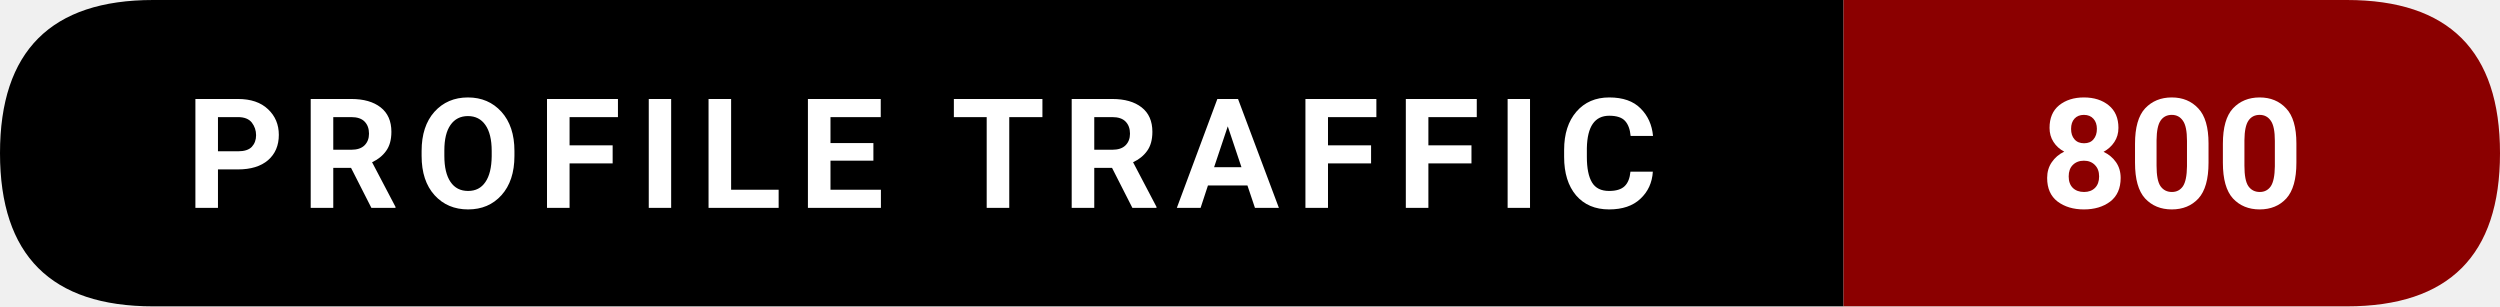
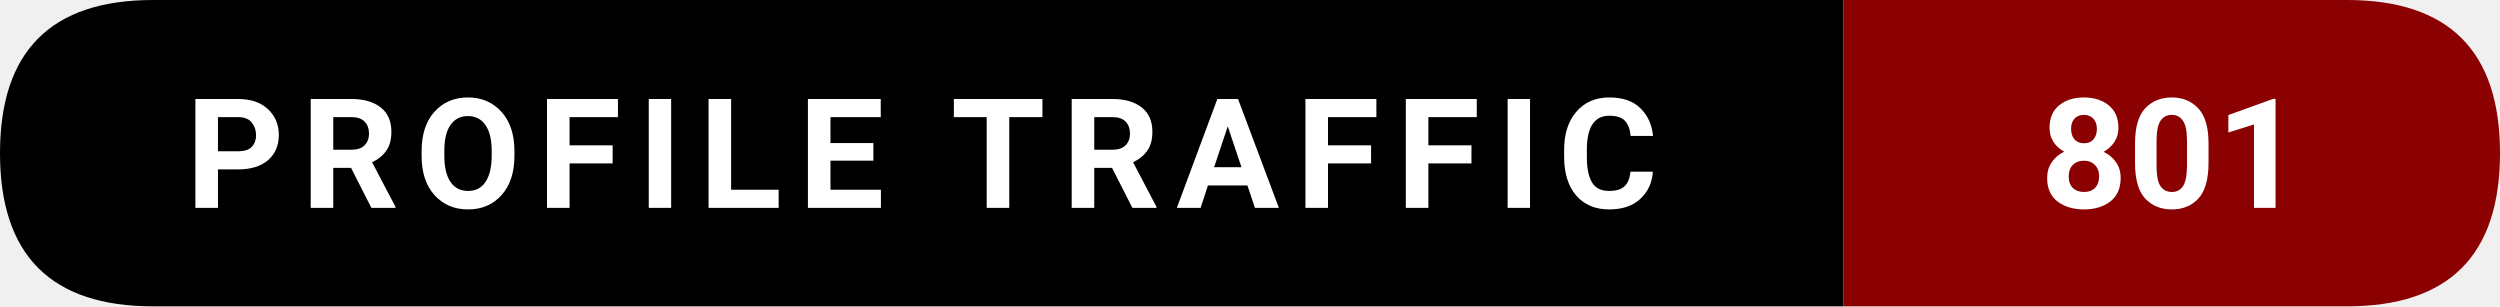
- <svg xmlns="http://www.w3.org/2000/svg" width="228.5" height="28" viewBox="0 0 228.5 28" role="img" aria-label="Profile traffic: 800">
+ <svg xmlns="http://www.w3.org/2000/svg" width="228.5" height="28" viewBox="0 0 228.5 28" role="img" aria-label="Profile traffic: 801">
  <path d="M14,0   L168.5,0   L168.5,28   L14,28   Q0,28 0,14   L0,14   Q0,0 14,0   Z" fill="#000000" />
  <path d="M168.5,0   L214.5,0   Q228.5,0 228.5,14   L228.5,14   Q228.5,28 214.5,28   L168.5,28   Z" fill="#8B0000" />
  <text x="84.25" y="19" text-anchor="middle" font-family="ui-sans-serif,system-ui,-apple-system,Segoe UI,Roboto,Ubuntu,Arial" font-size="14" font-weight="600" fill="#ffffff" letter-spacing="1.5">
    PROFILE TRAFFIC
  </text>
  <text x="198.5" y="19" text-anchor="middle" font-family="ui-sans-serif,system-ui,-apple-system,Segoe UI,Roboto,Ubuntu,Arial" font-size="14" font-weight="700" fill="#ffffff">
-     800
+     801
  </text>
</svg>
